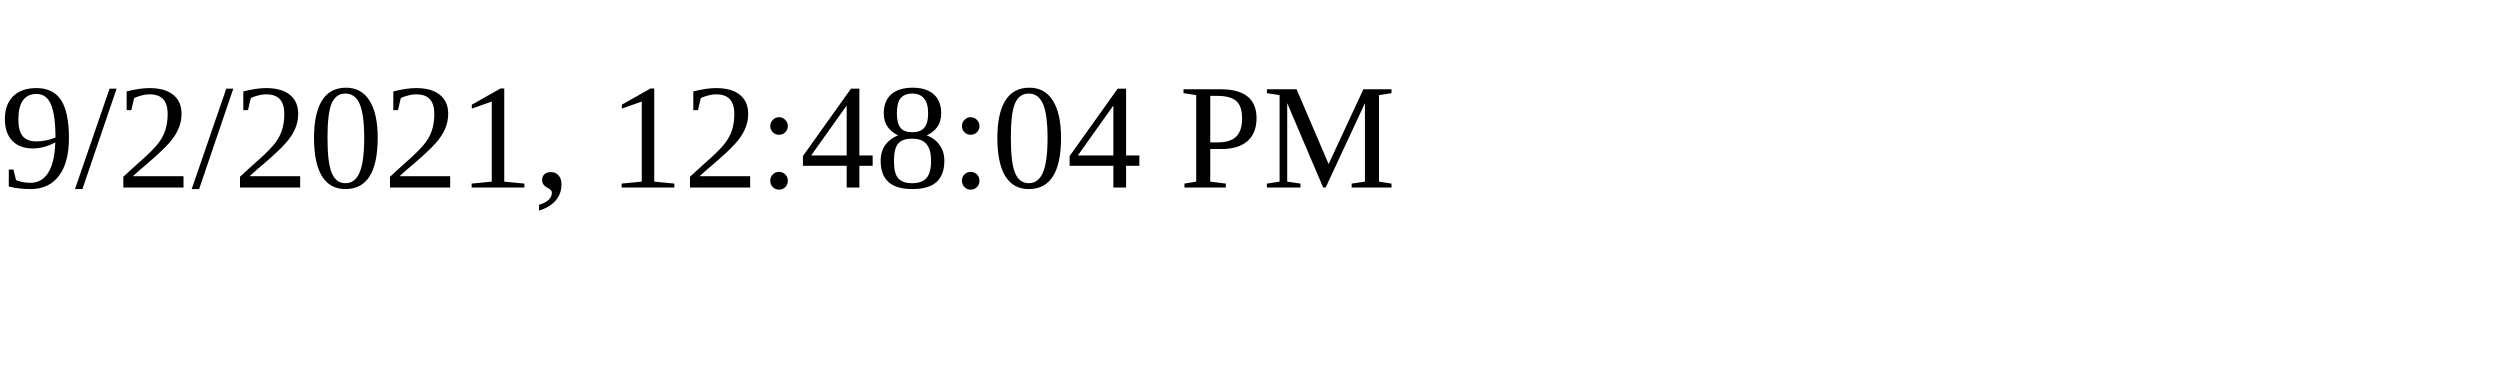
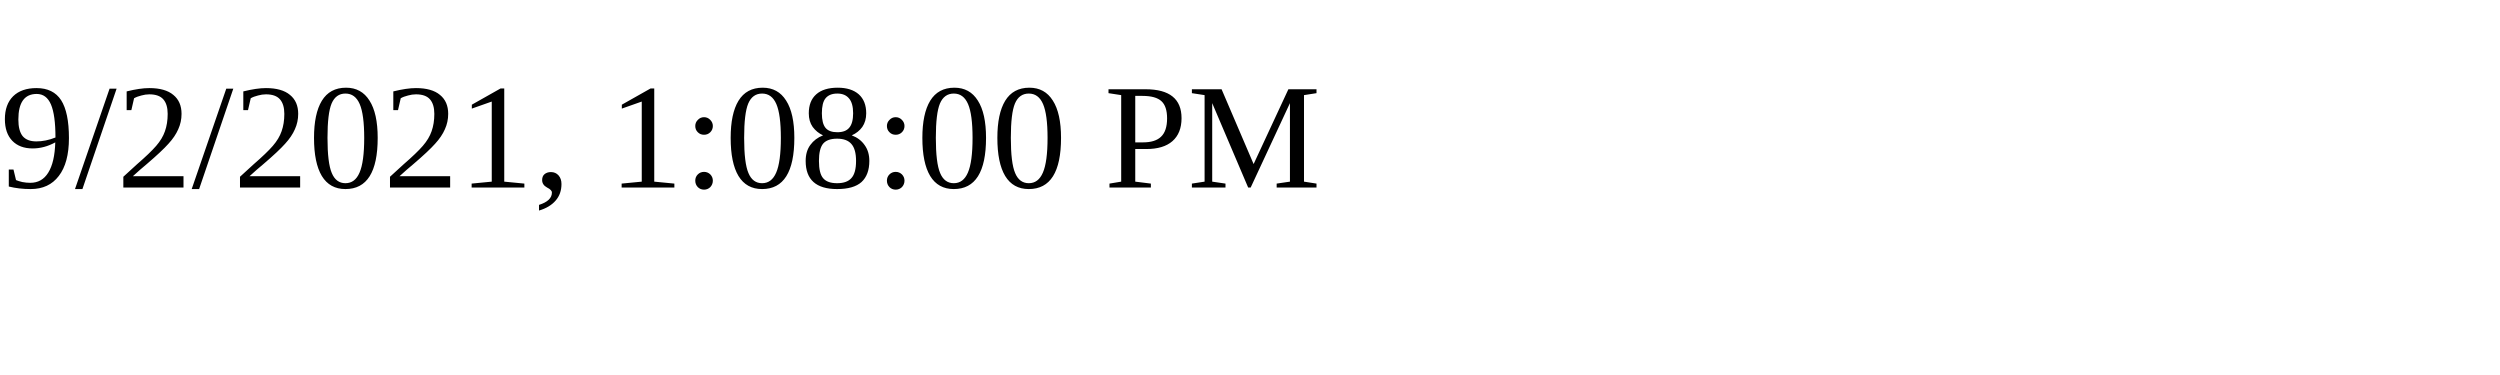
<svg xmlns="http://www.w3.org/2000/svg" height="30" width="200">
-   <text x="0" y="15">9/2/2021, 12:48:04 PM</text>
+   <text x="0" y="15">9/2/2021, 1:08:00 PM</text>
</svg>
